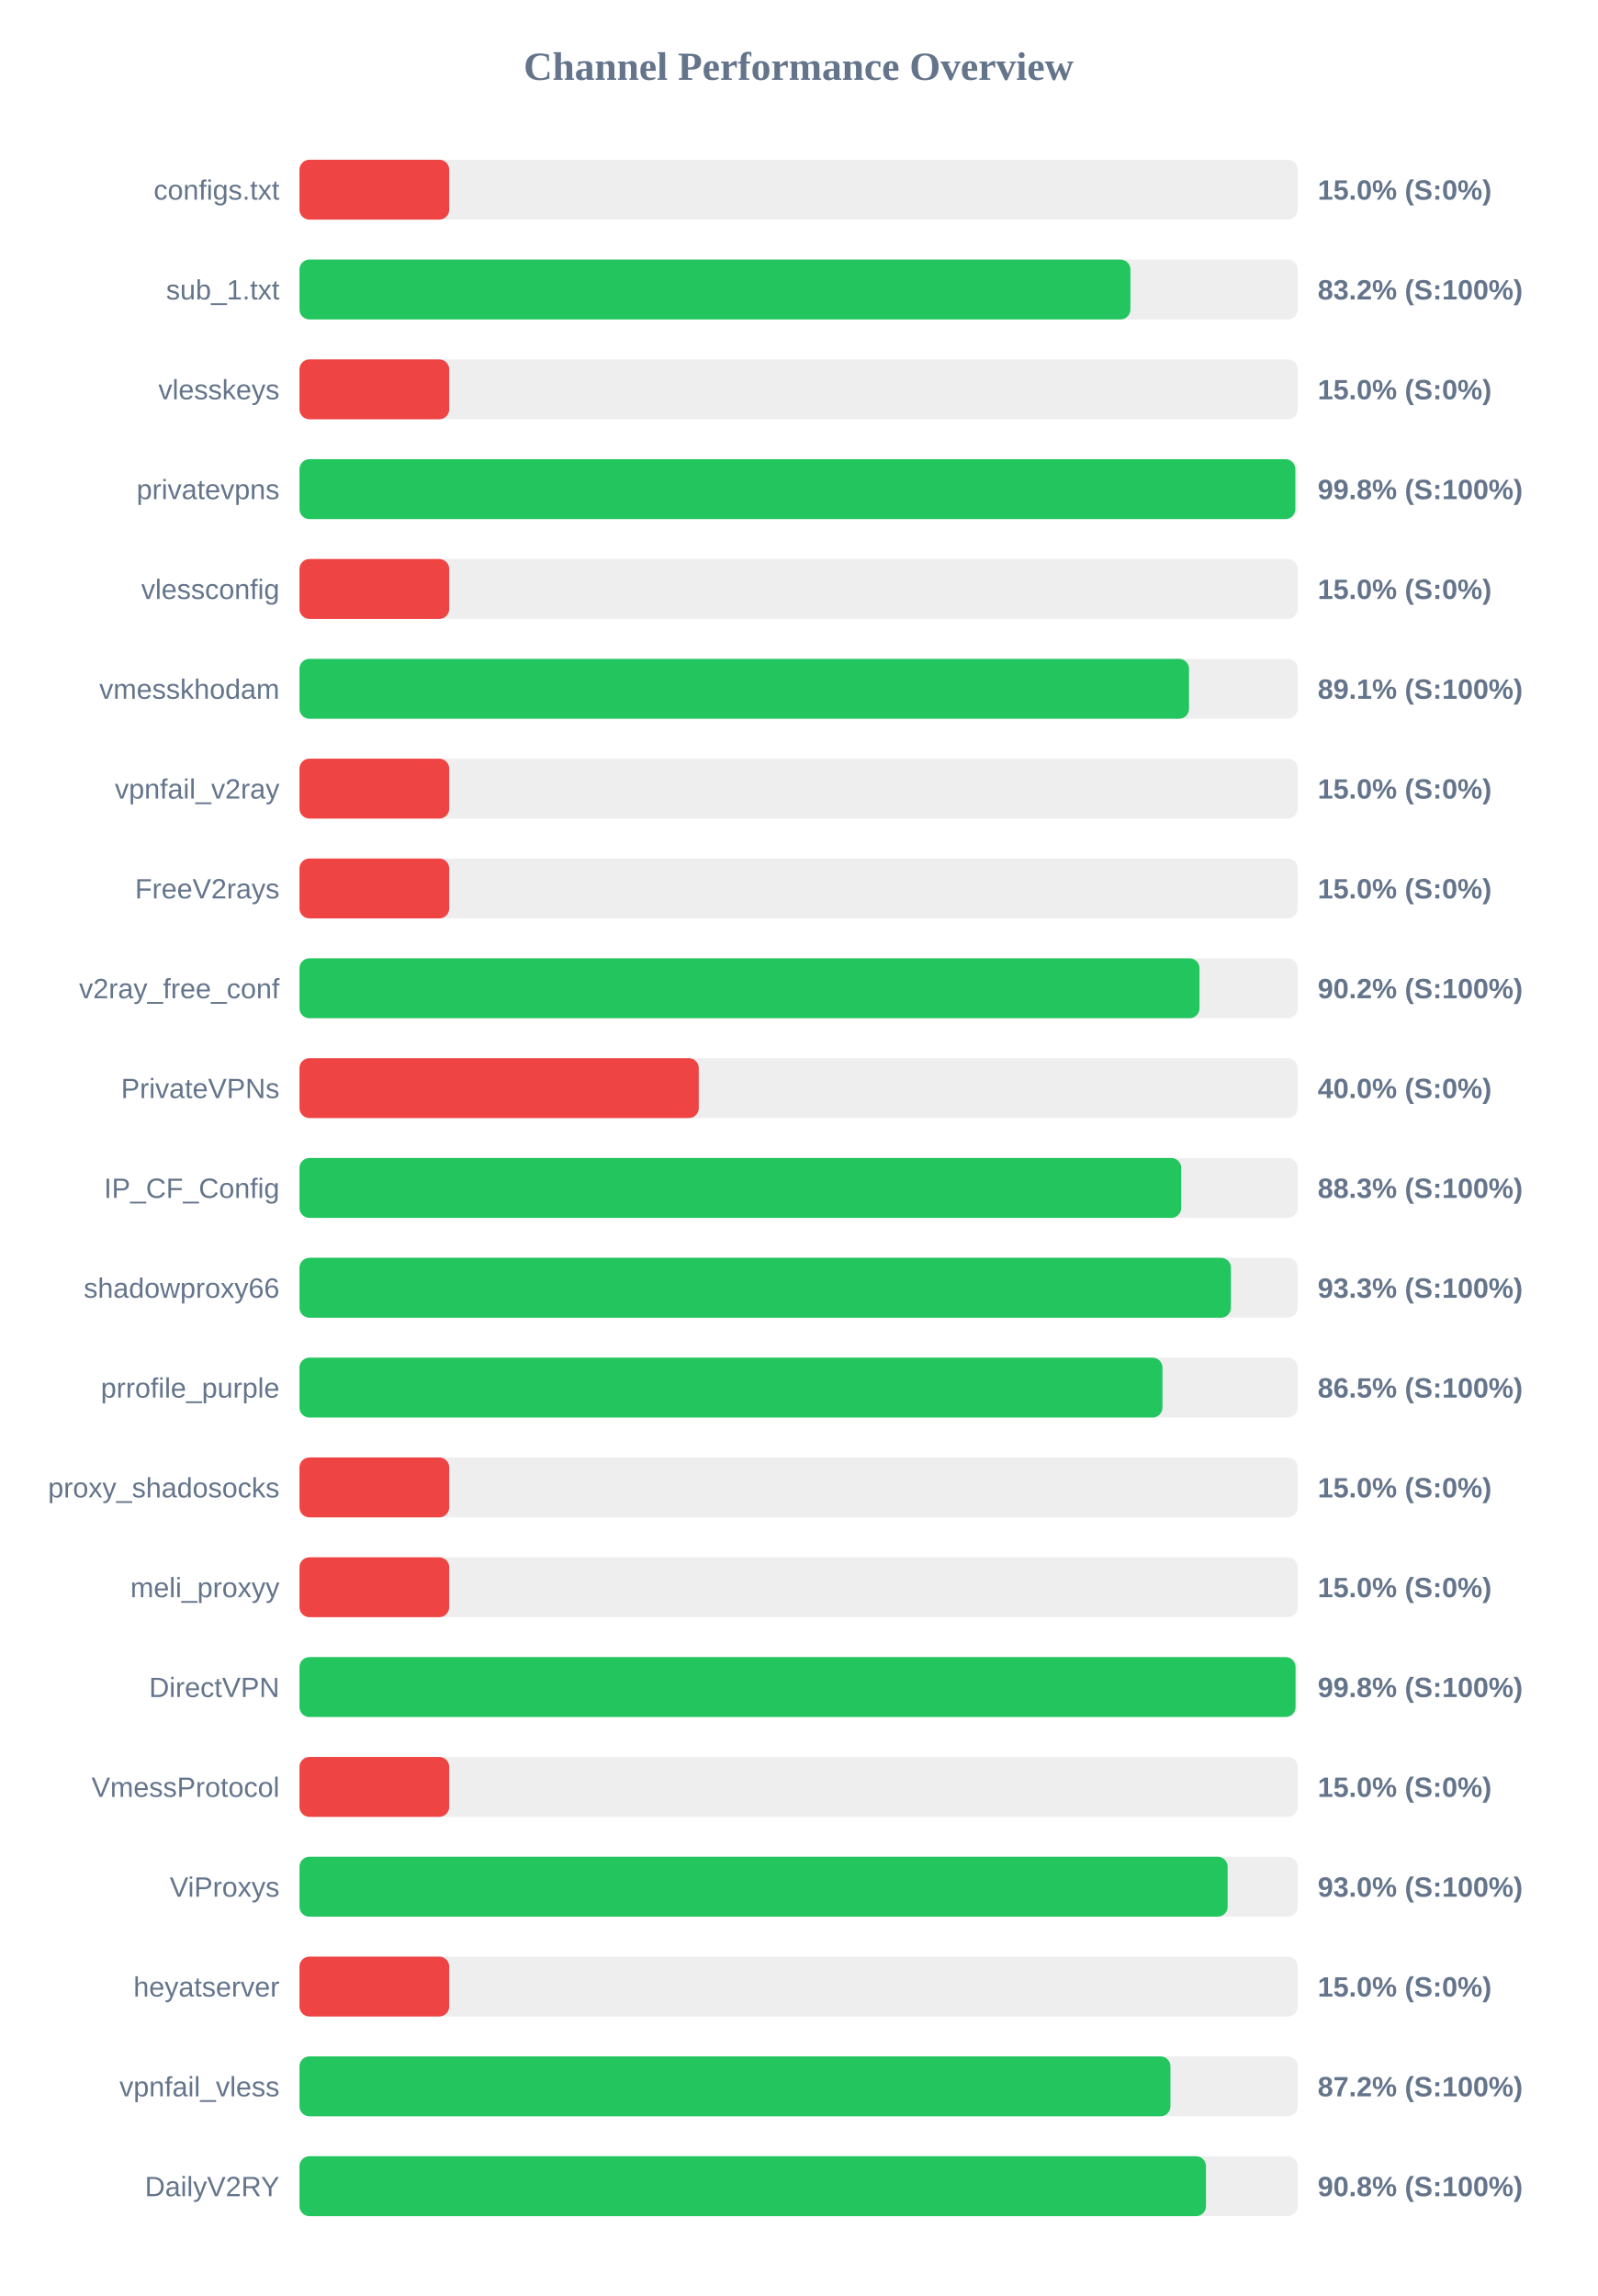
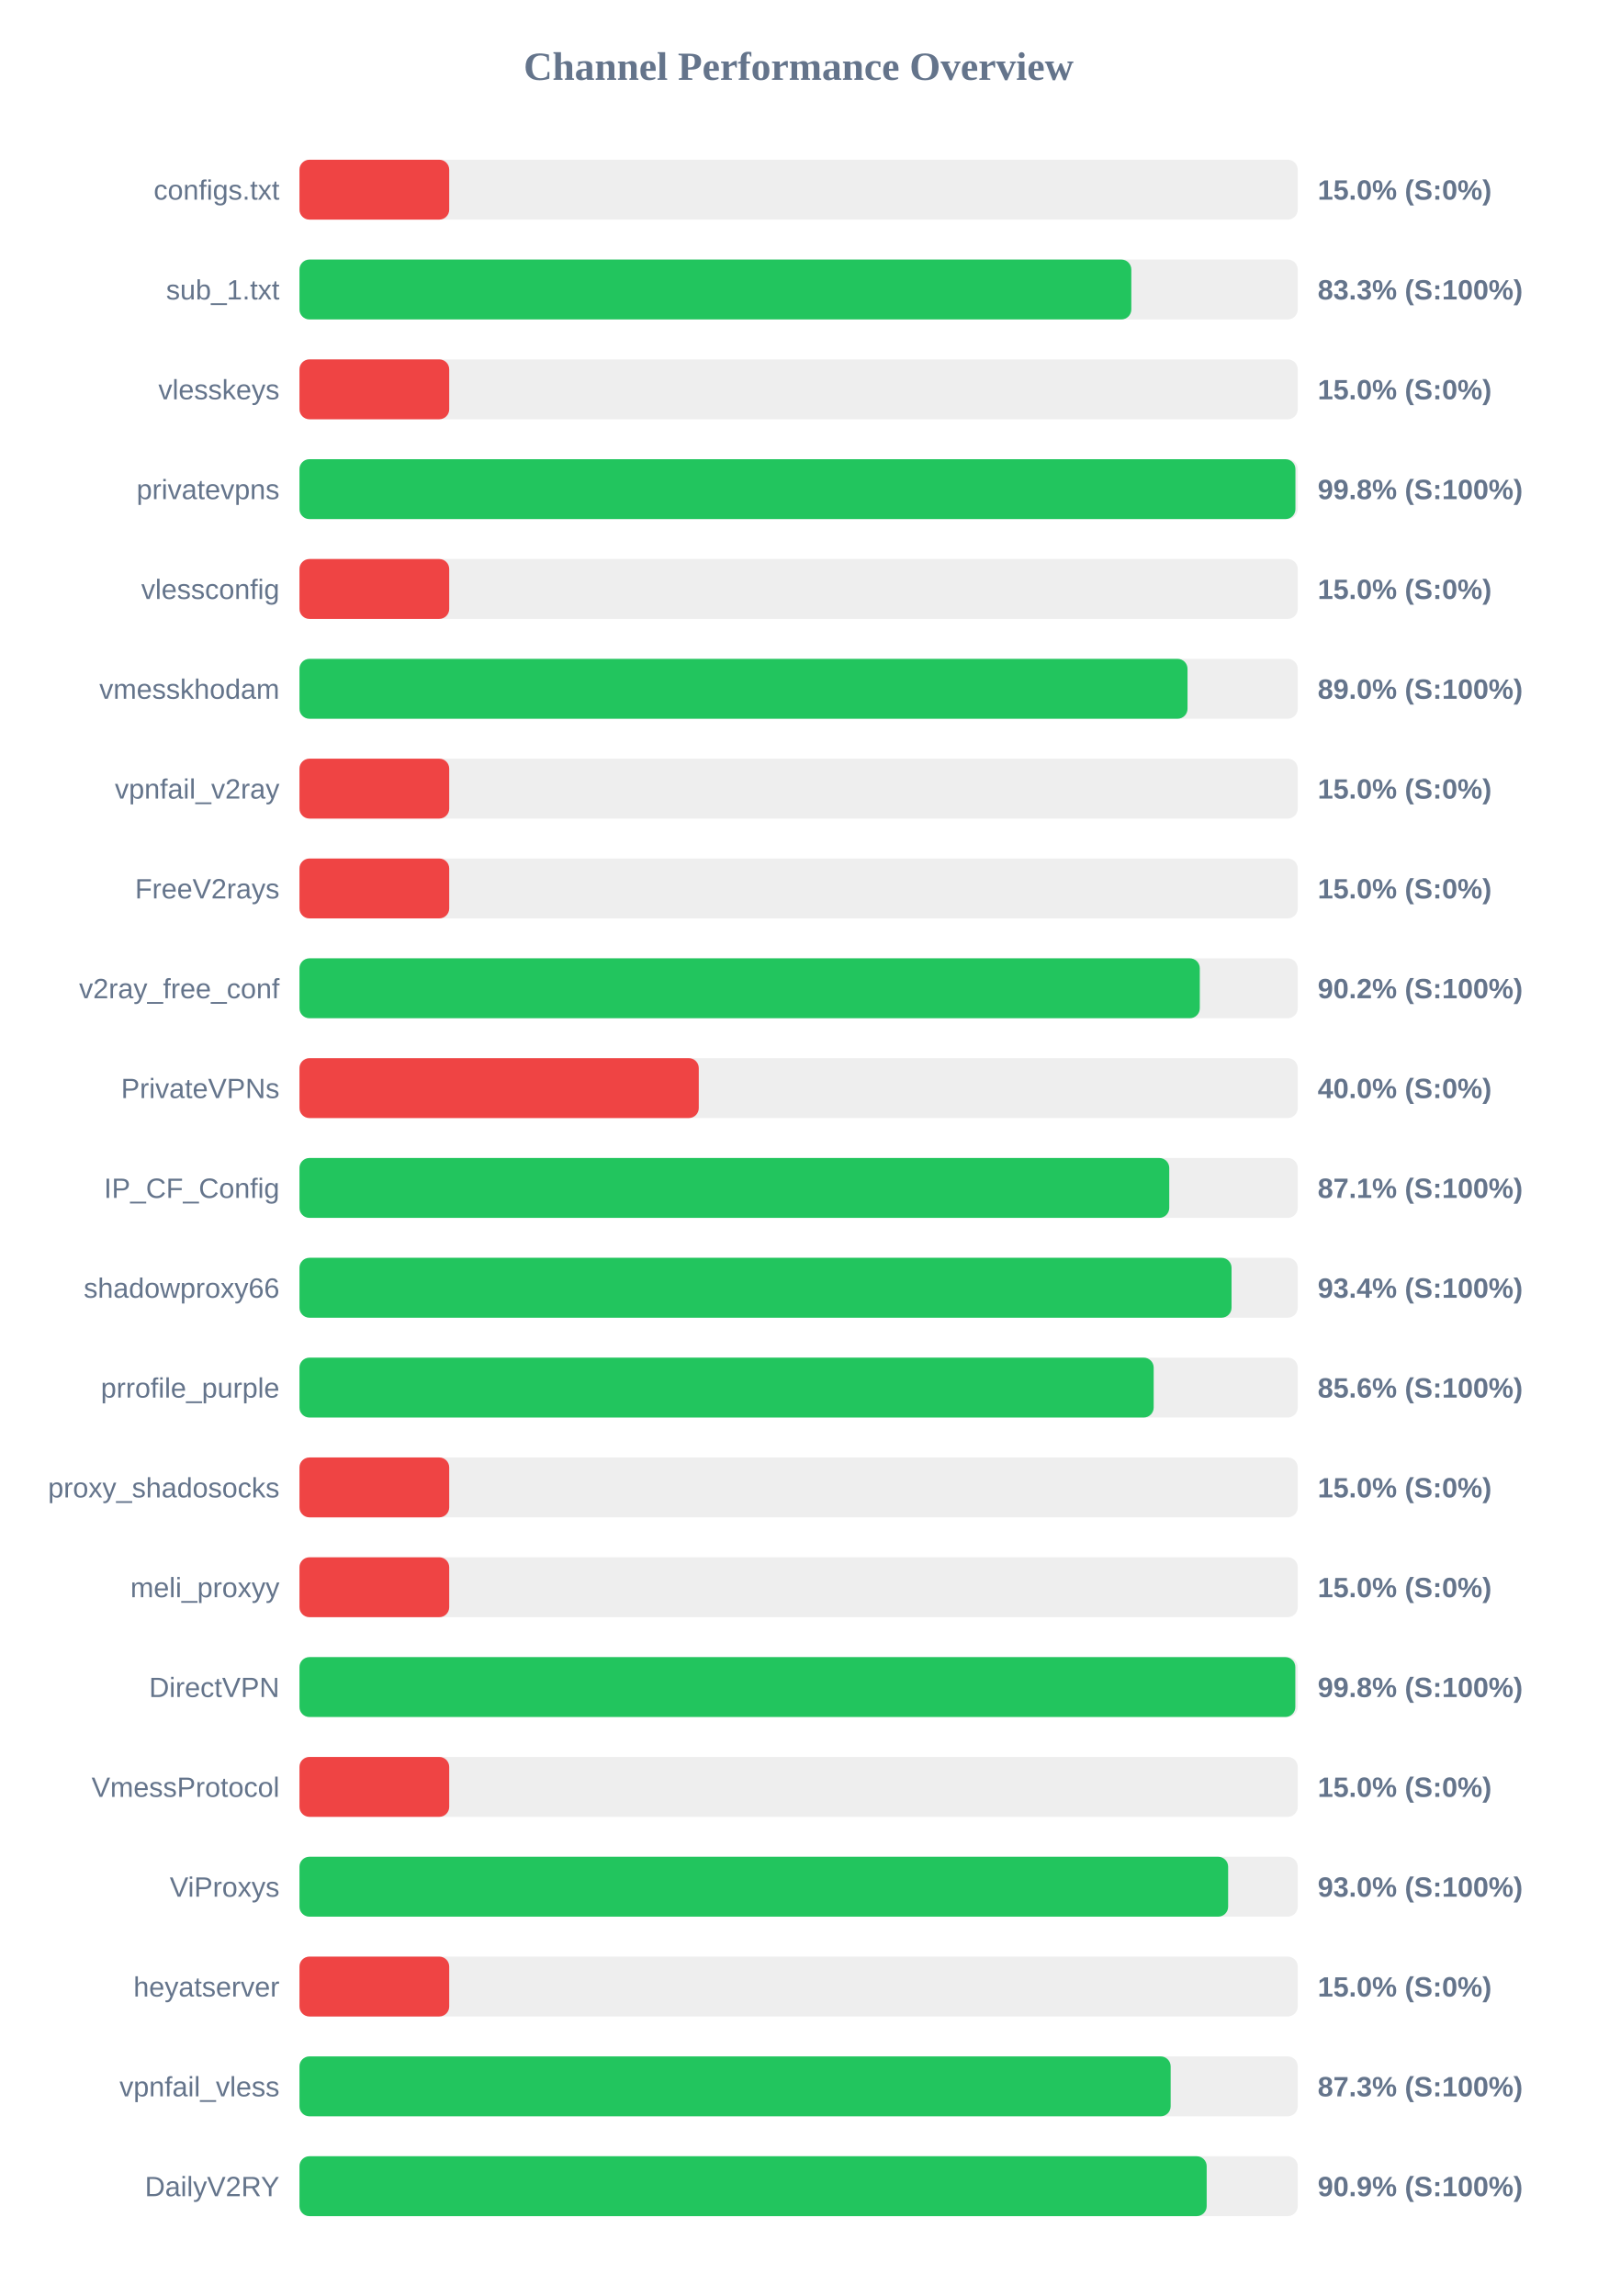
<svg xmlns="http://www.w3.org/2000/svg" width="800" height="1150" version="1.1">
  <style>
        .row { font: 14px Arial; fill: #64748b; }
        .score { font: bold 14px Arial; fill: #64748b; }
    </style>
  <text x="400" y="40" text-anchor="middle" font-size="20px" font-weight="bold" fill="#64748b">Channel Performance Overview</text>
  <rect x="150" y="80" width="500" height="30" fill="#eee" rx="5" />
  <rect x="150" y="80" width="75.0" height="30" fill="#ef4444" rx="5" />
  <text x="140" y="100" text-anchor="end" class="row">configs.txt</text>
  <text x="660" y="100" text-anchor="start" class="score">15.0% (S:0%)</text>
  <rect x="150" y="130" width="500" height="30" fill="#eee" rx="5" />
-   <rect x="150" y="130" width="416.2" height="30" fill="#22c55e" rx="5" />
+   <rect x="150" y="130" width="416.65" height="30" fill="#22c55e" rx="5" />
  <text x="140" y="150" text-anchor="end" class="row">sub_1.txt</text>
-   <text x="660" y="150" text-anchor="start" class="score">83.2% (S:100%)</text>
+   <text x="660" y="150" text-anchor="start" class="score">83.3% (S:100%)</text>
  <rect x="150" y="180" width="500" height="30" fill="#eee" rx="5" />
  <rect x="150" y="180" width="75.0" height="30" fill="#ef4444" rx="5" />
  <text x="140" y="200" text-anchor="end" class="row">vlesskeys</text>
  <text x="660" y="200" text-anchor="start" class="score">15.0% (S:0%)</text>
  <rect x="150" y="230" width="500" height="30" fill="#eee" rx="5" />
-   <rect x="150" y="230" width="498.8" height="30" fill="#22c55e" rx="5" />
+   <rect x="150" y="230" width="498.85" height="30" fill="#22c55e" rx="5" />
  <text x="140" y="250" text-anchor="end" class="row">privatevpns</text>
  <text x="660" y="250" text-anchor="start" class="score">99.8% (S:100%)</text>
  <rect x="150" y="280" width="500" height="30" fill="#eee" rx="5" />
  <rect x="150" y="280" width="75.0" height="30" fill="#ef4444" rx="5" />
  <text x="140" y="300" text-anchor="end" class="row">vlessconfig</text>
  <text x="660" y="300" text-anchor="start" class="score">15.0% (S:0%)</text>
  <rect x="150" y="330" width="500" height="30" fill="#eee" rx="5" />
-   <rect x="150" y="330" width="445.55" height="30" fill="#22c55e" rx="5" />
+   <rect x="150" y="330" width="444.8" height="30" fill="#22c55e" rx="5" />
  <text x="140" y="350" text-anchor="end" class="row">vmesskhodam</text>
-   <text x="660" y="350" text-anchor="start" class="score">89.1% (S:100%)</text>
+   <text x="660" y="350" text-anchor="start" class="score">89.0% (S:100%)</text>
  <rect x="150" y="380" width="500" height="30" fill="#eee" rx="5" />
  <rect x="150" y="380" width="75.0" height="30" fill="#ef4444" rx="5" />
  <text x="140" y="400" text-anchor="end" class="row">vpnfail_v2ray</text>
  <text x="660" y="400" text-anchor="start" class="score">15.0% (S:0%)</text>
  <rect x="150" y="430" width="500" height="30" fill="#eee" rx="5" />
  <rect x="150" y="430" width="75.0" height="30" fill="#ef4444" rx="5" />
  <text x="140" y="450" text-anchor="end" class="row">FreeV2rays</text>
  <text x="660" y="450" text-anchor="start" class="score">15.0% (S:0%)</text>
  <rect x="150" y="480" width="500" height="30" fill="#eee" rx="5" />
-   <rect x="150" y="480" width="450.8" height="30" fill="#22c55e" rx="5" />
+   <rect x="150" y="480" width="450.95" height="30" fill="#22c55e" rx="5" />
  <text x="140" y="500" text-anchor="end" class="row">v2ray_free_conf</text>
  <text x="660" y="500" text-anchor="start" class="score">90.2% (S:100%)</text>
  <rect x="150" y="530" width="500" height="30" fill="#eee" rx="5" />
  <rect x="150" y="530" width="200.0" height="30" fill="#ef4444" rx="5" />
  <text x="140" y="550" text-anchor="end" class="row">PrivateVPNs</text>
  <text x="660" y="550" text-anchor="start" class="score">40.0% (S:0%)</text>
  <rect x="150" y="580" width="500" height="30" fill="#eee" rx="5" />
-   <rect x="150" y="580" width="441.65" height="30" fill="#22c55e" rx="5" />
+   <rect x="150" y="580" width="435.65" height="30" fill="#22c55e" rx="5" />
  <text x="140" y="600" text-anchor="end" class="row">IP_CF_Config</text>
-   <text x="660" y="600" text-anchor="start" class="score">88.3% (S:100%)</text>
+   <text x="660" y="600" text-anchor="start" class="score">87.1% (S:100%)</text>
  <rect x="150" y="630" width="500" height="30" fill="#eee" rx="5" />
-   <rect x="150" y="630" width="466.55" height="30" fill="#22c55e" rx="5" />
+   <rect x="150" y="630" width="466.85" height="30" fill="#22c55e" rx="5" />
  <text x="140" y="650" text-anchor="end" class="row">shadowproxy66</text>
-   <text x="660" y="650" text-anchor="start" class="score">93.3% (S:100%)</text>
+   <text x="660" y="650" text-anchor="start" class="score">93.4% (S:100%)</text>
  <rect x="150" y="680" width="500" height="30" fill="#eee" rx="5" />
-   <rect x="150" y="680" width="432.25" height="30" fill="#22c55e" rx="5" />
+   <rect x="150" y="680" width="427.85" height="30" fill="#22c55e" rx="5" />
  <text x="140" y="700" text-anchor="end" class="row">prrofile_purple</text>
-   <text x="660" y="700" text-anchor="start" class="score">86.5% (S:100%)</text>
+   <text x="660" y="700" text-anchor="start" class="score">85.6% (S:100%)</text>
  <rect x="150" y="730" width="500" height="30" fill="#eee" rx="5" />
  <rect x="150" y="730" width="75.0" height="30" fill="#ef4444" rx="5" />
  <text x="140" y="750" text-anchor="end" class="row">proxy_shadosocks</text>
  <text x="660" y="750" text-anchor="start" class="score">15.0% (S:0%)</text>
  <rect x="150" y="780" width="500" height="30" fill="#eee" rx="5" />
  <rect x="150" y="780" width="75.0" height="30" fill="#ef4444" rx="5" />
  <text x="140" y="800" text-anchor="end" class="row">meli_proxyy</text>
  <text x="660" y="800" text-anchor="start" class="score">15.0% (S:0%)</text>
  <rect x="150" y="830" width="500" height="30" fill="#eee" rx="5" />
-   <rect x="150" y="830" width="498.9" height="30" fill="#22c55e" rx="5" />
+   <rect x="150" y="830" width="498.8" height="30" fill="#22c55e" rx="5" />
  <text x="140" y="850" text-anchor="end" class="row">DirectVPN</text>
  <text x="660" y="850" text-anchor="start" class="score">99.8% (S:100%)</text>
  <rect x="150" y="880" width="500" height="30" fill="#eee" rx="5" />
  <rect x="150" y="880" width="75.0" height="30" fill="#ef4444" rx="5" />
  <text x="140" y="900" text-anchor="end" class="row">VmessProtocol</text>
  <text x="660" y="900" text-anchor="start" class="score">15.0% (S:0%)</text>
  <rect x="150" y="930" width="500" height="30" fill="#eee" rx="5" />
-   <rect x="150" y="930" width="464.9" height="30" fill="#22c55e" rx="5" />
+   <rect x="150" y="930" width="465.15" height="30" fill="#22c55e" rx="5" />
  <text x="140" y="950" text-anchor="end" class="row">ViProxys</text>
  <text x="660" y="950" text-anchor="start" class="score">93.0% (S:100%)</text>
  <rect x="150" y="980" width="500" height="30" fill="#eee" rx="5" />
  <rect x="150" y="980" width="75.0" height="30" fill="#ef4444" rx="5" />
  <text x="140" y="1000" text-anchor="end" class="row">heyatserver</text>
  <text x="660" y="1000" text-anchor="start" class="score">15.0% (S:0%)</text>
  <rect x="150" y="1030" width="500" height="30" fill="#eee" rx="5" />
-   <rect x="150" y="1030" width="436.25" height="30" fill="#22c55e" rx="5" />
+   <rect x="150" y="1030" width="436.35" height="30" fill="#22c55e" rx="5" />
  <text x="140" y="1050" text-anchor="end" class="row">vpnfail_vless</text>
-   <text x="660" y="1050" text-anchor="start" class="score">87.2% (S:100%)</text>
+   <text x="660" y="1050" text-anchor="start" class="score">87.3% (S:100%)</text>
  <rect x="150" y="1080" width="500" height="30" fill="#eee" rx="5" />
-   <rect x="150" y="1080" width="454.05" height="30" fill="#22c55e" rx="5" />
+   <rect x="150" y="1080" width="454.4" height="30" fill="#22c55e" rx="5" />
  <text x="140" y="1100" text-anchor="end" class="row">DailyV2RY</text>
-   <text x="660" y="1100" text-anchor="start" class="score">90.8% (S:100%)</text>
+   <text x="660" y="1100" text-anchor="start" class="score">90.9% (S:100%)</text>
</svg>
